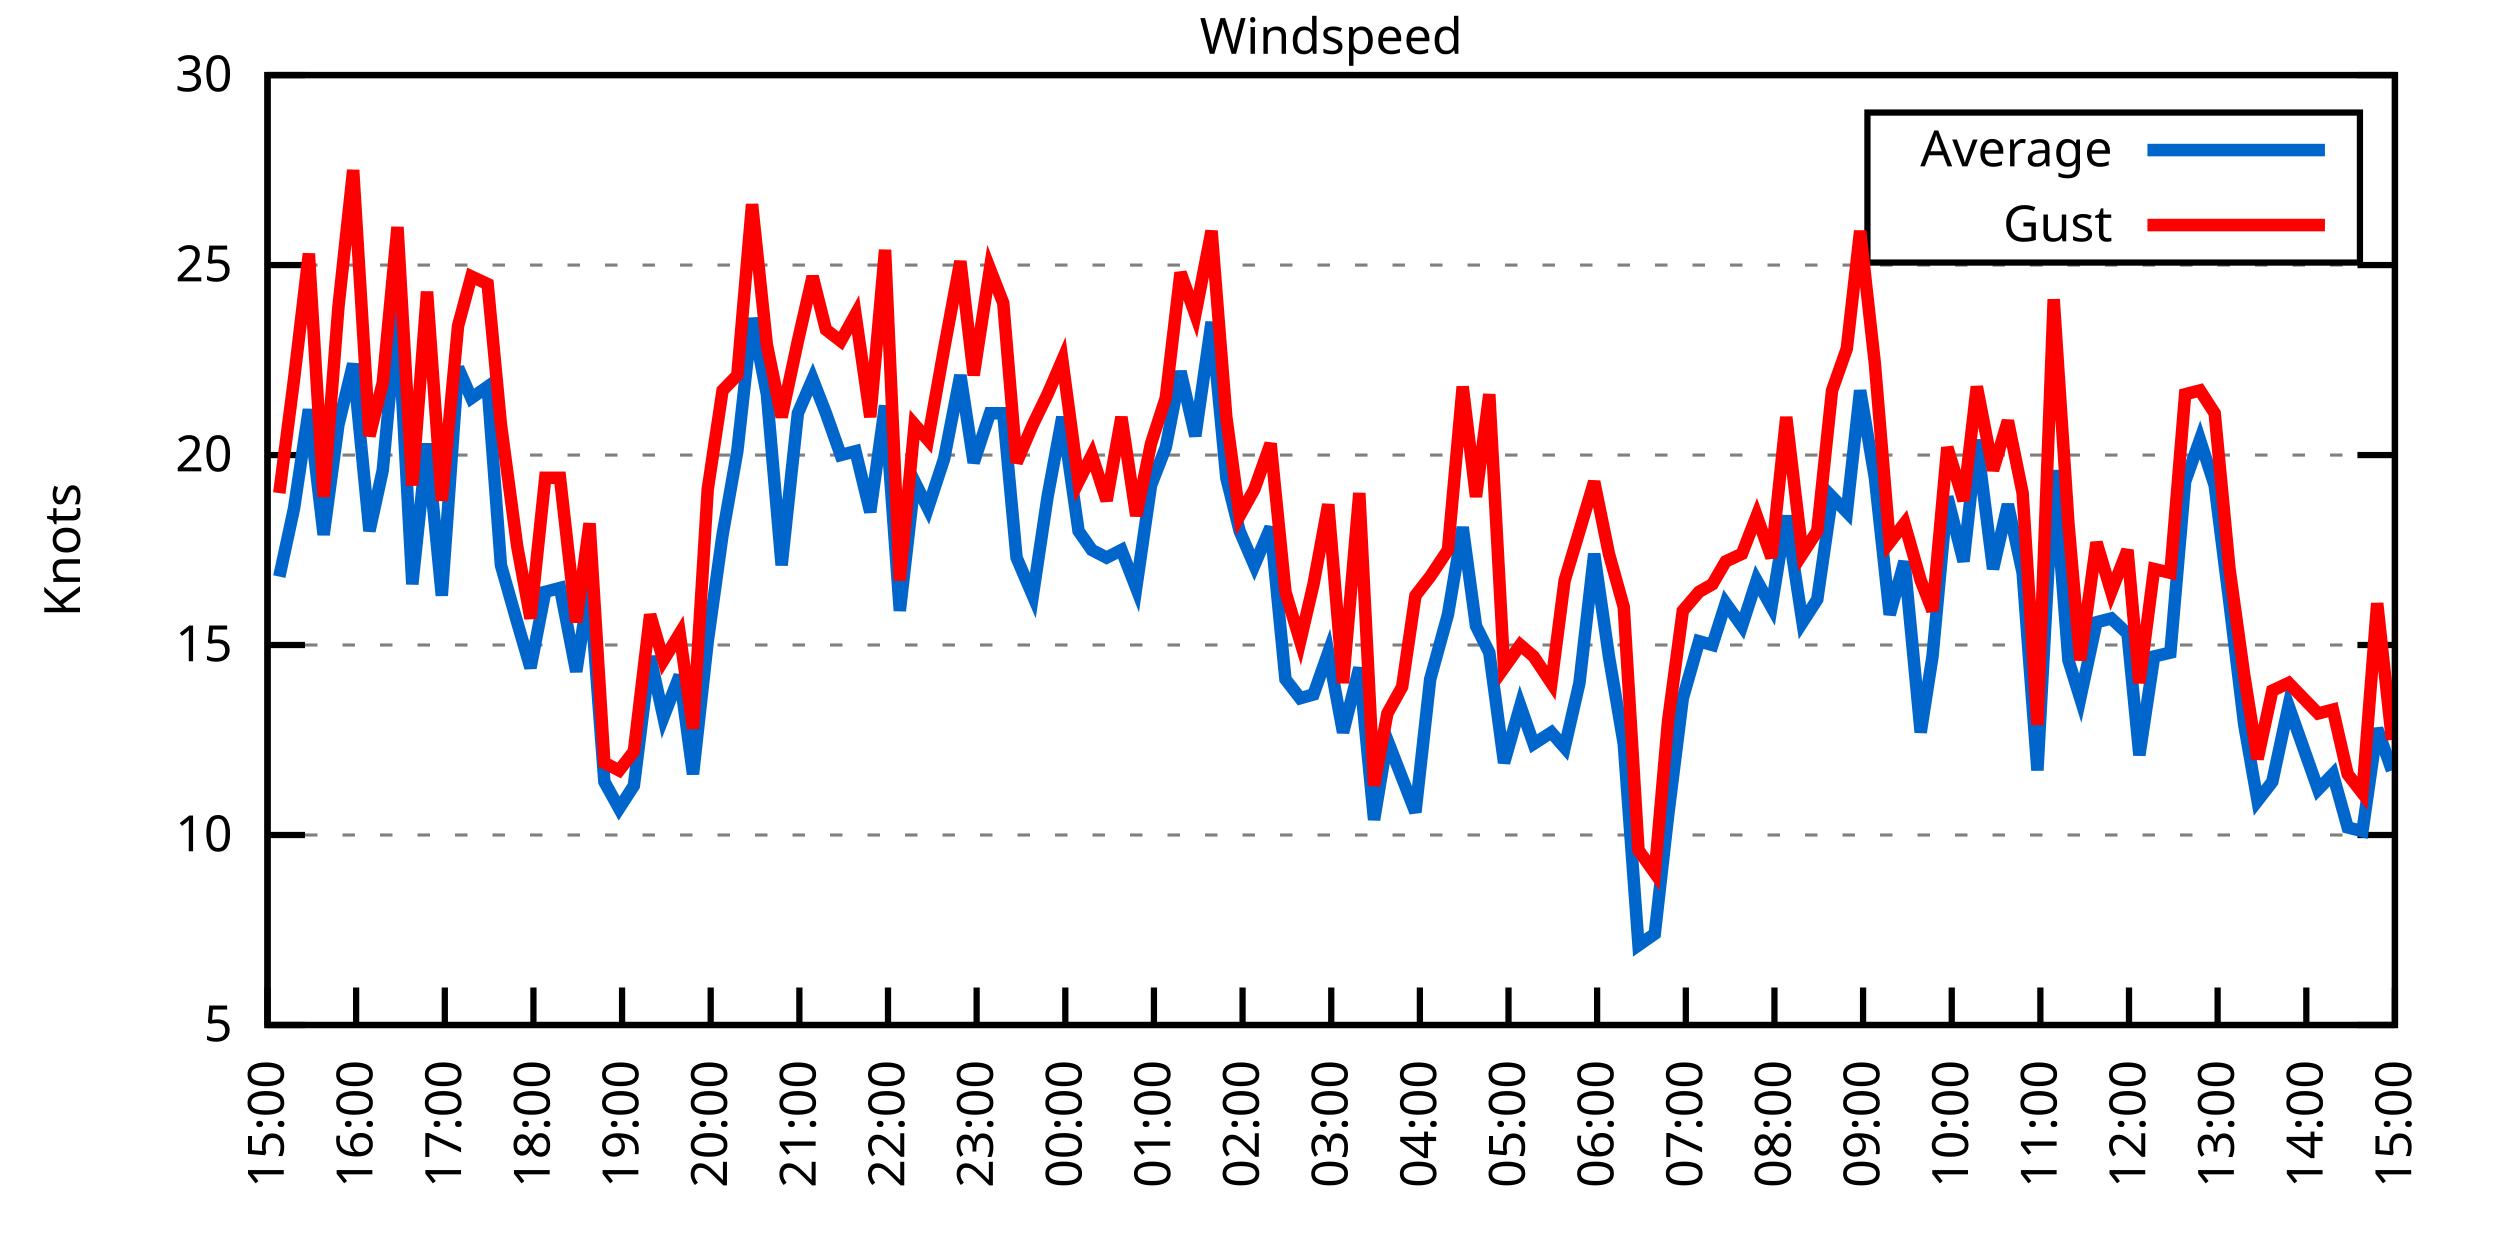
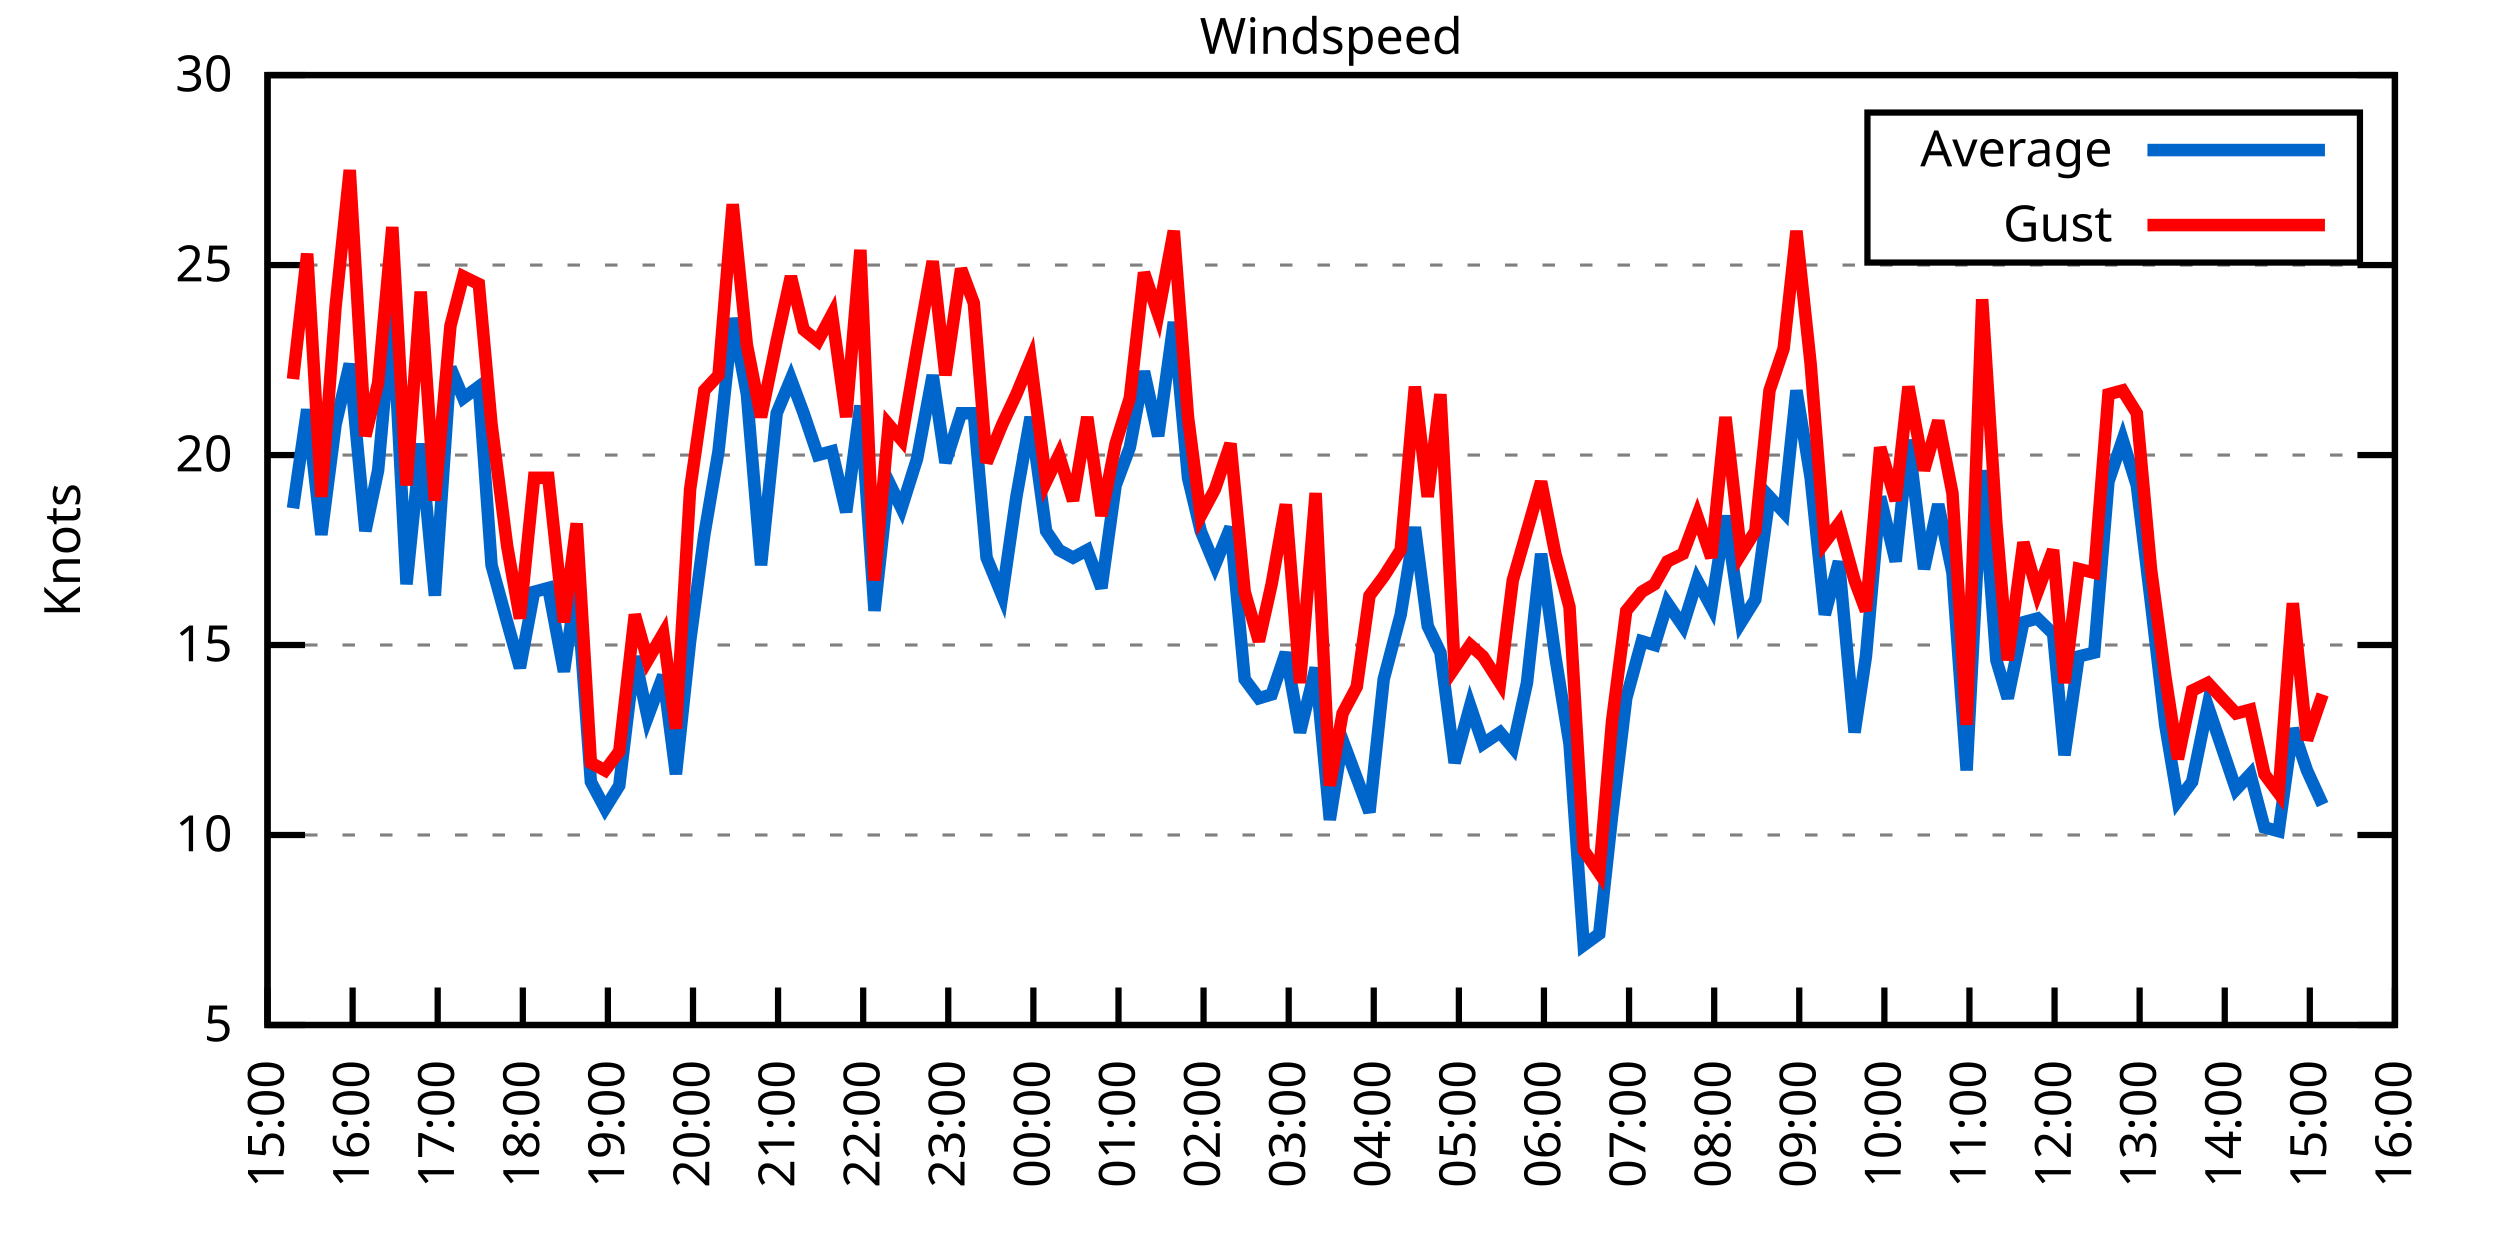
<svg xmlns="http://www.w3.org/2000/svg" xmlns:xlink="http://www.w3.org/1999/xlink" width="400" height="200" viewBox="0 0 400 200">
  <g id="gnuplot_canvas">
    <rect x="0" y="0" width="400" height="200" fill="none" />
    <defs>
      <circle id="gpDot" r="0.5" stroke-width="0.5" stroke="currentColor" />
      <path id="gpPt0" stroke-width="0.333" stroke="currentColor" d="M-1,0 h2 M0,-1 v2" />
      <path id="gpPt1" stroke-width="0.333" stroke="currentColor" d="M-1,-1 L1,1 M1,-1 L-1,1" />
      <path id="gpPt2" stroke-width="0.333" stroke="currentColor" d="M-1,0 L1,0 M0,-1 L0,1 M-1,-1 L1,1 M-1,1 L1,-1" />
      <rect id="gpPt3" stroke-width="0.333" stroke="currentColor" x="-1" y="-1" width="2" height="2" />
      <rect id="gpPt4" stroke-width="0.333" stroke="currentColor" fill="currentColor" x="-1" y="-1" width="2" height="2" />
      <circle id="gpPt5" stroke-width="0.333" stroke="currentColor" cx="0" cy="0" r="1" />
      <use xlink:href="#gpPt5" id="gpPt6" fill="currentColor" stroke="none" />
      <path id="gpPt7" stroke-width="0.333" stroke="currentColor" d="M0,-1.33 L-1.33,0.67 L1.33,0.67 z" />
      <use xlink:href="#gpPt7" id="gpPt8" fill="currentColor" stroke="none" />
      <use xlink:href="#gpPt7" id="gpPt9" stroke="currentColor" transform="rotate(180)" />
      <use xlink:href="#gpPt9" id="gpPt10" fill="currentColor" stroke="none" />
      <use xlink:href="#gpPt3" id="gpPt11" stroke="currentColor" transform="rotate(45)" />
      <use xlink:href="#gpPt11" id="gpPt12" fill="currentColor" stroke="none" />
      <path id="gpPt13" stroke-width="0.333" stroke="currentColor" d="M0,1.330 L1.265,0.411 L0.782,-1.067 L-0.782,-1.076 L-1.265,0.411 z" />
      <use xlink:href="#gpPt13" id="gpPt14" fill="currentColor" stroke="none" />
      <filter id="textbox" filterUnits="objectBoundingBox" x="0" y="0" height="1" width="1">
        <feFlood flood-color="white" flood-opacity="1" result="bgnd" />
        <feComposite in="SourceGraphic" in2="bgnd" operator="atop" />
      </filter>
      <filter id="greybox" filterUnits="objectBoundingBox" x="0" y="0" height="1" width="1">
        <feFlood flood-color="lightgrey" flood-opacity="1" result="grey" />
        <feComposite in="SourceGraphic" in2="grey" operator="atop" />
      </filter>
    </defs>
    <g fill="none" color="white" stroke="currentColor" stroke-width="1.00" stroke-linecap="butt" stroke-linejoin="miter">
</g>
    <g fill="none" color="black" stroke="currentColor" stroke-width="1.00" stroke-linecap="butt" stroke-linejoin="miter">
      <g stroke="none" shape-rendering="crispEdges">
        <polygon fill="rgb(255, 255, 255)" points="42.80,164.00 383.18,164.00 383.18,12.02 42.80,12.02 " />
      </g>
    </g>
    <g fill="none" color="black" stroke="currentColor" stroke-width="1.00" stroke-linecap="butt" stroke-linejoin="miter">
</g>
    <g fill="none" color="black" stroke="black" stroke-width="0.50" stroke-linecap="butt" stroke-linejoin="miter">
</g>
    <g fill="none" color="gray" stroke="currentColor" stroke-width="0.50" stroke-linecap="butt" stroke-linejoin="miter">
      <path stroke="gray" stroke-dasharray="2,4" class="gridline" d="M42.80,164.00 L383.19,164.00  " />
    </g>
    <g fill="none" color="gray" stroke="gray" stroke-width="1.00" stroke-linecap="butt" stroke-linejoin="miter">
</g>
    <g fill="none" color="black" stroke="currentColor" stroke-width="1.00" stroke-linecap="butt" stroke-linejoin="miter">
      <path stroke="black" d="M42.80,164.00 L48.80,164.00 M383.19,164.00 L377.19,164.00  " />
      <g transform="translate(37.20,166.60)" stroke="none" fill="black" font-family="Sans" font-size="8.00" text-anchor="end">
        <text>
          <tspan font-family="Sans"> 5</tspan>
        </text>
      </g>
    </g>
    <g fill="none" color="black" stroke="currentColor" stroke-width="1.00" stroke-linecap="butt" stroke-linejoin="miter">
</g>
    <g fill="none" color="black" stroke="black" stroke-width="0.50" stroke-linecap="butt" stroke-linejoin="miter">
</g>
    <g fill="none" color="gray" stroke="currentColor" stroke-width="0.50" stroke-linecap="butt" stroke-linejoin="miter">
      <path stroke="gray" stroke-dasharray="2,4" class="gridline" d="M42.80,133.60 L383.19,133.60  " />
    </g>
    <g fill="none" color="gray" stroke="gray" stroke-width="1.00" stroke-linecap="butt" stroke-linejoin="miter">
</g>
    <g fill="none" color="black" stroke="currentColor" stroke-width="1.00" stroke-linecap="butt" stroke-linejoin="miter">
      <path stroke="black" d="M42.80,133.60 L48.80,133.60 M383.19,133.60 L377.19,133.60  " />
      <g transform="translate(37.20,136.20)" stroke="none" fill="black" font-family="Sans" font-size="8.00" text-anchor="end">
        <text>
          <tspan font-family="Sans"> 10</tspan>
        </text>
      </g>
    </g>
    <g fill="none" color="black" stroke="currentColor" stroke-width="1.00" stroke-linecap="butt" stroke-linejoin="miter">
</g>
    <g fill="none" color="black" stroke="black" stroke-width="0.50" stroke-linecap="butt" stroke-linejoin="miter">
</g>
    <g fill="none" color="gray" stroke="currentColor" stroke-width="0.50" stroke-linecap="butt" stroke-linejoin="miter">
      <path stroke="gray" stroke-dasharray="2,4" class="gridline" d="M42.80,103.20 L383.19,103.20  " />
    </g>
    <g fill="none" color="gray" stroke="gray" stroke-width="1.00" stroke-linecap="butt" stroke-linejoin="miter">
</g>
    <g fill="none" color="black" stroke="currentColor" stroke-width="1.00" stroke-linecap="butt" stroke-linejoin="miter">
      <path stroke="black" d="M42.80,103.20 L48.80,103.20 M383.19,103.20 L377.19,103.20  " />
      <g transform="translate(37.20,105.80)" stroke="none" fill="black" font-family="Sans" font-size="8.00" text-anchor="end">
        <text>
          <tspan font-family="Sans"> 15</tspan>
        </text>
      </g>
    </g>
    <g fill="none" color="black" stroke="currentColor" stroke-width="1.00" stroke-linecap="butt" stroke-linejoin="miter">
</g>
    <g fill="none" color="black" stroke="black" stroke-width="0.50" stroke-linecap="butt" stroke-linejoin="miter">
</g>
    <g fill="none" color="gray" stroke="currentColor" stroke-width="0.50" stroke-linecap="butt" stroke-linejoin="miter">
      <path stroke="gray" stroke-dasharray="2,4" class="gridline" d="M42.80,72.81 L383.19,72.81  " />
    </g>
    <g fill="none" color="gray" stroke="gray" stroke-width="1.00" stroke-linecap="butt" stroke-linejoin="miter">
</g>
    <g fill="none" color="black" stroke="currentColor" stroke-width="1.00" stroke-linecap="butt" stroke-linejoin="miter">
      <path stroke="black" d="M42.80,72.81 L48.80,72.81 M383.19,72.81 L377.19,72.81  " />
      <g transform="translate(37.20,75.41)" stroke="none" fill="black" font-family="Sans" font-size="8.00" text-anchor="end">
        <text>
          <tspan font-family="Sans"> 20</tspan>
        </text>
      </g>
    </g>
    <g fill="none" color="black" stroke="currentColor" stroke-width="1.00" stroke-linecap="butt" stroke-linejoin="miter">
</g>
    <g fill="none" color="black" stroke="black" stroke-width="0.50" stroke-linecap="butt" stroke-linejoin="miter">
</g>
    <g fill="none" color="gray" stroke="currentColor" stroke-width="0.50" stroke-linecap="butt" stroke-linejoin="miter">
      <path stroke="gray" stroke-dasharray="2,4" class="gridline" d="M42.80,42.41 L383.19,42.41  " />
    </g>
    <g fill="none" color="gray" stroke="gray" stroke-width="1.00" stroke-linecap="butt" stroke-linejoin="miter">
</g>
    <g fill="none" color="black" stroke="currentColor" stroke-width="1.00" stroke-linecap="butt" stroke-linejoin="miter">
      <path stroke="black" d="M42.80,42.41 L48.80,42.41 M383.19,42.41 L377.19,42.41  " />
      <g transform="translate(37.20,45.01)" stroke="none" fill="black" font-family="Sans" font-size="8.00" text-anchor="end">
        <text>
          <tspan font-family="Sans"> 25</tspan>
        </text>
      </g>
    </g>
    <g fill="none" color="black" stroke="currentColor" stroke-width="1.00" stroke-linecap="butt" stroke-linejoin="miter">
</g>
    <g fill="none" color="black" stroke="black" stroke-width="0.50" stroke-linecap="butt" stroke-linejoin="miter">
</g>
    <g fill="none" color="gray" stroke="currentColor" stroke-width="0.50" stroke-linecap="butt" stroke-linejoin="miter">
      <path stroke="gray" stroke-dasharray="2,4" class="gridline" d="M42.80,12.01 L383.19,12.01  " />
    </g>
    <g fill="none" color="gray" stroke="gray" stroke-width="1.00" stroke-linecap="butt" stroke-linejoin="miter">
</g>
    <g fill="none" color="black" stroke="currentColor" stroke-width="1.00" stroke-linecap="butt" stroke-linejoin="miter">
      <path stroke="black" d="M42.80,12.01 L48.80,12.01 M383.19,12.01 L377.19,12.01  " />
      <g transform="translate(37.20,14.61)" stroke="none" fill="black" font-family="Sans" font-size="8.00" text-anchor="end">
        <text>
          <tspan font-family="Sans"> 30</tspan>
        </text>
      </g>
    </g>
    <g fill="none" color="black" stroke="currentColor" stroke-width="1.00" stroke-linecap="butt" stroke-linejoin="miter">
      <path stroke="black" d="M42.80,164.00 L42.80,158.00  " />
      <g transform="translate(45.40,169.60) rotate(270.00)" stroke="none" fill="black" font-family="Sans" font-size="8.00" text-anchor="end">
        <text>
          <tspan font-family="Sans">15:00</tspan>
        </text>
      </g>
    </g>
    <g fill="none" color="black" stroke="currentColor" stroke-width="1.00" stroke-linecap="butt" stroke-linejoin="miter">
-       <path stroke="black" d="M56.98,164.00 L56.98,158.00  " />
-       <g transform="translate(59.58,169.60) rotate(270.00)" stroke="none" fill="black" font-family="Sans" font-size="8.00" text-anchor="end">
+       <path stroke="black" d="M56.42,164.00 L56.42,158.00  " />
+       <g transform="translate(59.02,169.60) rotate(270.00)" stroke="none" fill="black" font-family="Sans" font-size="8.00" text-anchor="end">
        <text>
          <tspan font-family="Sans">16:00</tspan>
        </text>
      </g>
    </g>
    <g fill="none" color="black" stroke="currentColor" stroke-width="1.00" stroke-linecap="butt" stroke-linejoin="miter">
-       <path stroke="black" d="M71.17,164.00 L71.17,158.00  " />
-       <g transform="translate(73.77,169.60) rotate(270.00)" stroke="none" fill="black" font-family="Sans" font-size="8.00" text-anchor="end">
+       <path stroke="black" d="M70.03,164.00 L70.03,158.00  " />
+       <g transform="translate(72.63,169.60) rotate(270.00)" stroke="none" fill="black" font-family="Sans" font-size="8.00" text-anchor="end">
        <text>
          <tspan font-family="Sans">17:00</tspan>
        </text>
      </g>
    </g>
    <g fill="none" color="black" stroke="currentColor" stroke-width="1.00" stroke-linecap="butt" stroke-linejoin="miter">
-       <path stroke="black" d="M85.35,164.00 L85.35,158.00  " />
-       <g transform="translate(87.95,169.60) rotate(270.00)" stroke="none" fill="black" font-family="Sans" font-size="8.00" text-anchor="end">
+       <path stroke="black" d="M83.65,164.00 L83.65,158.00  " />
+       <g transform="translate(86.25,169.60) rotate(270.00)" stroke="none" fill="black" font-family="Sans" font-size="8.00" text-anchor="end">
        <text>
          <tspan font-family="Sans">18:00</tspan>
        </text>
      </g>
    </g>
    <g fill="none" color="black" stroke="currentColor" stroke-width="1.00" stroke-linecap="butt" stroke-linejoin="miter">
-       <path stroke="black" d="M99.53,164.00 L99.53,158.00  " />
-       <g transform="translate(102.13,169.60) rotate(270.00)" stroke="none" fill="black" font-family="Sans" font-size="8.00" text-anchor="end">
+       <path stroke="black" d="M97.26,164.00 L97.26,158.00  " />
+       <g transform="translate(99.86,169.60) rotate(270.00)" stroke="none" fill="black" font-family="Sans" font-size="8.00" text-anchor="end">
        <text>
          <tspan font-family="Sans">19:00</tspan>
        </text>
      </g>
    </g>
    <g fill="none" color="black" stroke="currentColor" stroke-width="1.00" stroke-linecap="butt" stroke-linejoin="miter">
-       <path stroke="black" d="M113.71,164.00 L113.71,158.00  " />
-       <g transform="translate(116.31,169.60) rotate(270.00)" stroke="none" fill="black" font-family="Sans" font-size="8.00" text-anchor="end">
+       <path stroke="black" d="M110.88,164.00 L110.88,158.00  " />
+       <g transform="translate(113.48,169.60) rotate(270.00)" stroke="none" fill="black" font-family="Sans" font-size="8.00" text-anchor="end">
        <text>
          <tspan font-family="Sans">20:00</tspan>
        </text>
      </g>
    </g>
    <g fill="none" color="black" stroke="currentColor" stroke-width="1.00" stroke-linecap="butt" stroke-linejoin="miter">
-       <path stroke="black" d="M127.90,164.00 L127.90,158.00  " />
-       <g transform="translate(130.50,169.60) rotate(270.00)" stroke="none" fill="black" font-family="Sans" font-size="8.00" text-anchor="end">
+       <path stroke="black" d="M124.49,164.00 L124.49,158.00  " />
+       <g transform="translate(127.09,169.60) rotate(270.00)" stroke="none" fill="black" font-family="Sans" font-size="8.00" text-anchor="end">
        <text>
          <tspan font-family="Sans">21:00</tspan>
        </text>
      </g>
    </g>
    <g fill="none" color="black" stroke="currentColor" stroke-width="1.00" stroke-linecap="butt" stroke-linejoin="miter">
-       <path stroke="black" d="M142.08,164.00 L142.08,158.00  " />
-       <g transform="translate(144.68,169.60) rotate(270.00)" stroke="none" fill="black" font-family="Sans" font-size="8.00" text-anchor="end">
+       <path stroke="black" d="M138.11,164.00 L138.11,158.00  " />
+       <g transform="translate(140.71,169.60) rotate(270.00)" stroke="none" fill="black" font-family="Sans" font-size="8.00" text-anchor="end">
        <text>
          <tspan font-family="Sans">22:00</tspan>
        </text>
      </g>
    </g>
    <g fill="none" color="black" stroke="currentColor" stroke-width="1.00" stroke-linecap="butt" stroke-linejoin="miter">
-       <path stroke="black" d="M156.26,164.00 L156.26,158.00  " />
-       <g transform="translate(158.86,169.60) rotate(270.00)" stroke="none" fill="black" font-family="Sans" font-size="8.00" text-anchor="end">
+       <path stroke="black" d="M151.72,164.00 L151.72,158.00  " />
+       <g transform="translate(154.32,169.60) rotate(270.00)" stroke="none" fill="black" font-family="Sans" font-size="8.00" text-anchor="end">
        <text>
          <tspan font-family="Sans">23:00</tspan>
        </text>
      </g>
    </g>
    <g fill="none" color="black" stroke="currentColor" stroke-width="1.00" stroke-linecap="butt" stroke-linejoin="miter">
-       <path stroke="black" d="M170.45,164.00 L170.45,158.00  " />
-       <g transform="translate(173.05,169.60) rotate(270.00)" stroke="none" fill="black" font-family="Sans" font-size="8.00" text-anchor="end">
+       <path stroke="black" d="M165.34,164.00 L165.34,158.00  " />
+       <g transform="translate(167.94,169.60) rotate(270.00)" stroke="none" fill="black" font-family="Sans" font-size="8.00" text-anchor="end">
        <text>
          <tspan font-family="Sans">00:00</tspan>
        </text>
      </g>
    </g>
    <g fill="none" color="black" stroke="currentColor" stroke-width="1.00" stroke-linecap="butt" stroke-linejoin="miter">
-       <path stroke="black" d="M184.63,164.00 L184.63,158.00  " />
-       <g transform="translate(187.23,169.60) rotate(270.00)" stroke="none" fill="black" font-family="Sans" font-size="8.00" text-anchor="end">
+       <path stroke="black" d="M178.96,164.00 L178.96,158.00  " />
+       <g transform="translate(181.56,169.60) rotate(270.00)" stroke="none" fill="black" font-family="Sans" font-size="8.00" text-anchor="end">
        <text>
          <tspan font-family="Sans">01:00</tspan>
        </text>
      </g>
    </g>
    <g fill="none" color="black" stroke="currentColor" stroke-width="1.00" stroke-linecap="butt" stroke-linejoin="miter">
-       <path stroke="black" d="M198.81,164.00 L198.81,158.00  " />
-       <g transform="translate(201.41,169.60) rotate(270.00)" stroke="none" fill="black" font-family="Sans" font-size="8.00" text-anchor="end">
+       <path stroke="black" d="M192.57,164.00 L192.57,158.00  " />
+       <g transform="translate(195.17,169.60) rotate(270.00)" stroke="none" fill="black" font-family="Sans" font-size="8.00" text-anchor="end">
        <text>
          <tspan font-family="Sans">02:00</tspan>
        </text>
      </g>
    </g>
    <g fill="none" color="black" stroke="currentColor" stroke-width="1.00" stroke-linecap="butt" stroke-linejoin="miter">
-       <path stroke="black" d="M213.00,164.00 L213.00,158.00  " />
-       <g transform="translate(215.60,169.60) rotate(270.00)" stroke="none" fill="black" font-family="Sans" font-size="8.00" text-anchor="end">
+       <path stroke="black" d="M206.19,164.00 L206.19,158.00  " />
+       <g transform="translate(208.79,169.60) rotate(270.00)" stroke="none" fill="black" font-family="Sans" font-size="8.00" text-anchor="end">
        <text>
          <tspan font-family="Sans">03:00</tspan>
        </text>
      </g>
    </g>
    <g fill="none" color="black" stroke="currentColor" stroke-width="1.00" stroke-linecap="butt" stroke-linejoin="miter">
-       <path stroke="black" d="M227.18,164.00 L227.18,158.00  " />
-       <g transform="translate(229.78,169.60) rotate(270.00)" stroke="none" fill="black" font-family="Sans" font-size="8.00" text-anchor="end">
+       <path stroke="black" d="M219.80,164.00 L219.80,158.00  " />
+       <g transform="translate(222.40,169.60) rotate(270.00)" stroke="none" fill="black" font-family="Sans" font-size="8.00" text-anchor="end">
        <text>
          <tspan font-family="Sans">04:00</tspan>
        </text>
      </g>
    </g>
    <g fill="none" color="black" stroke="currentColor" stroke-width="1.00" stroke-linecap="butt" stroke-linejoin="miter">
-       <path stroke="black" d="M241.36,164.00 L241.36,158.00  " />
-       <g transform="translate(243.96,169.60) rotate(270.00)" stroke="none" fill="black" font-family="Sans" font-size="8.00" text-anchor="end">
+       <path stroke="black" d="M233.42,164.00 L233.42,158.00  " />
+       <g transform="translate(236.02,169.60) rotate(270.00)" stroke="none" fill="black" font-family="Sans" font-size="8.00" text-anchor="end">
        <text>
          <tspan font-family="Sans">05:00</tspan>
        </text>
      </g>
    </g>
    <g fill="none" color="black" stroke="currentColor" stroke-width="1.00" stroke-linecap="butt" stroke-linejoin="miter">
-       <path stroke="black" d="M255.54,164.00 L255.54,158.00  " />
-       <g transform="translate(258.14,169.60) rotate(270.00)" stroke="none" fill="black" font-family="Sans" font-size="8.00" text-anchor="end">
+       <path stroke="black" d="M247.03,164.00 L247.03,158.00  " />
+       <g transform="translate(249.63,169.60) rotate(270.00)" stroke="none" fill="black" font-family="Sans" font-size="8.00" text-anchor="end">
        <text>
          <tspan font-family="Sans">06:00</tspan>
        </text>
      </g>
    </g>
    <g fill="none" color="black" stroke="currentColor" stroke-width="1.00" stroke-linecap="butt" stroke-linejoin="miter">
-       <path stroke="black" d="M269.73,164.00 L269.73,158.00  " />
-       <g transform="translate(272.33,169.60) rotate(270.00)" stroke="none" fill="black" font-family="Sans" font-size="8.00" text-anchor="end">
+       <path stroke="black" d="M260.65,164.00 L260.65,158.00  " />
+       <g transform="translate(263.25,169.60) rotate(270.00)" stroke="none" fill="black" font-family="Sans" font-size="8.00" text-anchor="end">
        <text>
          <tspan font-family="Sans">07:00</tspan>
        </text>
      </g>
    </g>
    <g fill="none" color="black" stroke="currentColor" stroke-width="1.00" stroke-linecap="butt" stroke-linejoin="miter">
-       <path stroke="black" d="M283.91,164.00 L283.91,158.00  " />
-       <g transform="translate(286.51,169.60) rotate(270.00)" stroke="none" fill="black" font-family="Sans" font-size="8.00" text-anchor="end">
+       <path stroke="black" d="M274.27,164.00 L274.27,158.00  " />
+       <g transform="translate(276.87,169.60) rotate(270.00)" stroke="none" fill="black" font-family="Sans" font-size="8.00" text-anchor="end">
        <text>
          <tspan font-family="Sans">08:00</tspan>
        </text>
      </g>
    </g>
    <g fill="none" color="black" stroke="currentColor" stroke-width="1.00" stroke-linecap="butt" stroke-linejoin="miter">
-       <path stroke="black" d="M298.09,164.00 L298.09,158.00  " />
-       <g transform="translate(300.69,169.60) rotate(270.00)" stroke="none" fill="black" font-family="Sans" font-size="8.00" text-anchor="end">
+       <path stroke="black" d="M287.88,164.00 L287.88,158.00  " />
+       <g transform="translate(290.48,169.60) rotate(270.00)" stroke="none" fill="black" font-family="Sans" font-size="8.00" text-anchor="end">
        <text>
          <tspan font-family="Sans">09:00</tspan>
        </text>
      </g>
    </g>
    <g fill="none" color="black" stroke="currentColor" stroke-width="1.00" stroke-linecap="butt" stroke-linejoin="miter">
-       <path stroke="black" d="M312.28,164.00 L312.28,158.00  " />
-       <g transform="translate(314.88,169.60) rotate(270.00)" stroke="none" fill="black" font-family="Sans" font-size="8.00" text-anchor="end">
+       <path stroke="black" d="M301.50,164.00 L301.50,158.00  " />
+       <g transform="translate(304.10,169.60) rotate(270.00)" stroke="none" fill="black" font-family="Sans" font-size="8.00" text-anchor="end">
        <text>
          <tspan font-family="Sans">10:00</tspan>
        </text>
      </g>
    </g>
    <g fill="none" color="black" stroke="currentColor" stroke-width="1.00" stroke-linecap="butt" stroke-linejoin="miter">
-       <path stroke="black" d="M326.46,164.00 L326.46,158.00  " />
-       <g transform="translate(329.06,169.60) rotate(270.00)" stroke="none" fill="black" font-family="Sans" font-size="8.00" text-anchor="end">
+       <path stroke="black" d="M315.11,164.00 L315.11,158.00  " />
+       <g transform="translate(317.71,169.60) rotate(270.00)" stroke="none" fill="black" font-family="Sans" font-size="8.00" text-anchor="end">
        <text>
          <tspan font-family="Sans">11:00</tspan>
        </text>
      </g>
    </g>
    <g fill="none" color="black" stroke="currentColor" stroke-width="1.00" stroke-linecap="butt" stroke-linejoin="miter">
-       <path stroke="black" d="M340.64,164.00 L340.64,158.00  " />
-       <g transform="translate(343.24,169.60) rotate(270.00)" stroke="none" fill="black" font-family="Sans" font-size="8.00" text-anchor="end">
+       <path stroke="black" d="M328.73,164.00 L328.73,158.00  " />
+       <g transform="translate(331.33,169.60) rotate(270.00)" stroke="none" fill="black" font-family="Sans" font-size="8.00" text-anchor="end">
        <text>
          <tspan font-family="Sans">12:00</tspan>
        </text>
      </g>
    </g>
    <g fill="none" color="black" stroke="currentColor" stroke-width="1.00" stroke-linecap="butt" stroke-linejoin="miter">
-       <path stroke="black" d="M354.82,164.00 L354.82,158.00  " />
-       <g transform="translate(357.42,169.60) rotate(270.00)" stroke="none" fill="black" font-family="Sans" font-size="8.00" text-anchor="end">
+       <path stroke="black" d="M342.34,164.00 L342.34,158.00  " />
+       <g transform="translate(344.94,169.60) rotate(270.00)" stroke="none" fill="black" font-family="Sans" font-size="8.00" text-anchor="end">
        <text>
          <tspan font-family="Sans">13:00</tspan>
        </text>
      </g>
    </g>
    <g fill="none" color="black" stroke="currentColor" stroke-width="1.00" stroke-linecap="butt" stroke-linejoin="miter">
-       <path stroke="black" d="M369.01,164.00 L369.01,158.00  " />
-       <g transform="translate(371.61,169.60) rotate(270.00)" stroke="none" fill="black" font-family="Sans" font-size="8.00" text-anchor="end">
+       <path stroke="black" d="M355.96,164.00 L355.96,158.00  " />
+       <g transform="translate(358.56,169.60) rotate(270.00)" stroke="none" fill="black" font-family="Sans" font-size="8.00" text-anchor="end">
        <text>
          <tspan font-family="Sans">14:00</tspan>
+         </text>
+       </g>
+     </g>
+     <g fill="none" color="black" stroke="currentColor" stroke-width="1.00" stroke-linecap="butt" stroke-linejoin="miter">
+       <path stroke="black" d="M369.57,164.00 L369.57,158.00  " />
+       <g transform="translate(372.17,169.60) rotate(270.00)" stroke="none" fill="black" font-family="Sans" font-size="8.00" text-anchor="end">
+         <text>
+           <tspan font-family="Sans">15:00</tspan>
        </text>
      </g>
    </g>
    <g fill="none" color="black" stroke="currentColor" stroke-width="1.00" stroke-linecap="butt" stroke-linejoin="miter">
      <path stroke="black" d="M383.19,164.00 L383.19,158.00  " />
      <g transform="translate(385.79,169.60) rotate(270.00)" stroke="none" fill="black" font-family="Sans" font-size="8.00" text-anchor="end">
        <text>
-           <tspan font-family="Sans">15:00</tspan>
+           <tspan font-family="Sans">16:00</tspan>
        </text>
      </g>
    </g>
    <g fill="none" color="black" stroke="currentColor" stroke-width="1.00" stroke-linecap="butt" stroke-linejoin="miter">
</g>
    <g fill="none" color="black" stroke="currentColor" stroke-width="1.00" stroke-linecap="butt" stroke-linejoin="miter">
      <path stroke="black" d="M42.80,12.01 L42.80,164.00 L383.19,164.00 L383.19,12.01 L42.80,12.01 Z  " />
    </g>
    <g fill="none" color="black" stroke="currentColor" stroke-width="1.00" stroke-linecap="butt" stroke-linejoin="miter">
</g>
    <g fill="none" color="black" stroke="currentColor" stroke-width="1.00" stroke-linecap="butt" stroke-linejoin="miter">
      <path stroke="black" d="M298.79,42.01 L298.79,18.01 L377.59,18.01 L377.59,42.01 L298.79,42.01 Z  " />
    </g>
    <g id="Windspeed_plot_1">
      <g fill="none" color="white" stroke="black" stroke-width="2.00" stroke-linecap="butt" stroke-linejoin="miter">
</g>
      <g fill="none" color="black" stroke="currentColor" stroke-width="2.00" stroke-linecap="butt" stroke-linejoin="miter">
        <g transform="translate(337.99,26.61)" stroke="none" fill="black" font-family="Sans" font-size="8.00" text-anchor="end">
          <text>
            <tspan font-family="Sans">Average</tspan>
          </text>
        </g>
      </g>
      <g fill="none" color="black" stroke="currentColor" stroke-width="2.00" stroke-linecap="butt" stroke-linejoin="miter">
-         <path stroke="rgb(  0, 102, 204)" d="M343.59,24.01 L371.99,24.01 M44.69,92.26 L47.05,81.32 L49.42,65.51 L51.78,85.57 L54.15,67.94 L56.51,58.21   L59.11,84.97 L61.24,75.24 L63.60,49.70 L65.97,93.48 L68.33,70.98 L70.69,95.30 L73.29,58.82 L75.42,63.69   L78.02,61.86 L80.15,90.44 L82.75,99.56 L84.88,106.85 L87.24,94.69 L89.60,94.08 L92.20,107.46 L94.33,93.48   L96.70,125.09 L99.06,129.35 L101.42,125.70 L104.02,105.03 L106.15,114.76 L108.75,108.07 L110.88,123.87 L113.24,102.60   L115.61,85.57 L117.97,72.20 L120.33,50.92 L122.70,63.08 L125.06,90.44 L127.66,66.12 L130.02,60.65 L132.15,66.12   L134.52,72.81 L136.88,72.20 L139.24,81.93 L141.61,64.90 L143.97,97.73 L146.34,77.06 L148.46,81.32 L151.06,73.41   L153.66,60.04 L155.79,74.02 L158.39,66.12 L160.52,66.12 L162.65,89.22 L165.25,95.30 L167.61,79.49 L169.97,66.73   L172.57,84.97 L174.70,88.00 L177.06,89.22 L179.43,88.00 L181.79,94.08 L184.16,77.67 L186.52,71.59 L188.88,59.43   L191.25,69.77 L193.85,51.53 L196.21,76.45 L198.34,84.97 L200.70,90.44 L203.30,84.36 L205.67,108.68 L208.03,111.72   L210.16,111.11 L212.52,104.42 L214.89,117.19 L217.49,106.85 L219.85,131.17 L221.98,118.40 L224.34,124.48 L226.47,129.95   L228.83,108.68 L231.67,98.34 L234.03,84.36 L236.16,100.16 L238.29,104.42 L240.65,122.05 L243.25,112.93 L245.38,119.01   L248.22,117.19 L250.34,119.62 L252.71,109.28 L255.07,88.61 L257.43,105.03 L259.80,119.01 L262.16,151.23 L264.76,149.41   L266.89,130.56 L269.25,111.72 L271.85,102.60 L273.98,103.20 L276.11,96.52 L278.71,100.16 L281.07,92.87 L283.44,97.12   L285.80,82.53 L288.40,99.56 L290.76,95.91 L293.13,79.49 L295.49,81.93 L297.62,62.47 L299.98,76.45 L302.35,98.34   L304.71,89.83 L307.31,117.19 L309.20,105.03 L311.57,79.49 L314.17,89.83 L316.29,70.37 L318.89,91.04 L321.26,80.71   L323.62,91.65 L325.99,123.27 L328.59,75.24 L330.95,105.64 L332.84,111.72 L335.44,99.56 L337.80,98.95 L340.40,101.38   L342.30,120.83 L344.66,105.03 L347.26,104.42 L349.62,77.06 L351.99,70.37 L354.35,77.67 L356.72,96.52 L359.08,115.97   L361.21,128.13 L363.57,125.09 L366.17,112.93 L370.90,126.31 L373.26,123.87 L375.63,132.39 L377.99,132.99 L380.35,116.58   L382.72,123.27  " />
+         <path stroke="rgb(  0, 102, 204)" d="M343.59,24.01 L371.99,24.01 M46.88,81.32 L49.15,65.51 L51.42,85.57 L53.69,67.94 L55.96,58.21 L58.46,84.97   L60.50,75.24 L62.77,49.70 L65.04,93.48 L67.31,70.98 L69.58,95.30 L72.07,58.82 L74.12,63.69 L76.61,61.86   L78.65,90.44 L81.15,99.56 L83.19,106.85 L85.46,94.69 L87.73,94.08 L90.23,107.46 L92.27,93.48 L94.54,125.09   L96.81,129.35 L99.08,125.70 L101.57,105.03 L103.62,114.76 L106.11,108.07 L108.15,123.87 L110.42,102.60 L112.69,85.57   L114.96,72.20 L117.23,50.92 L119.50,63.08 L121.77,90.44 L124.27,66.12 L126.54,60.65 L128.58,66.12 L130.85,72.81   L133.12,72.20 L135.39,81.93 L137.66,64.90 L139.92,97.73 L142.19,77.06 L144.24,81.32 L146.73,73.41 L149.23,60.04   L151.27,74.02 L153.77,66.12 L155.81,66.12 L157.85,89.22 L160.35,95.30 L162.62,79.49 L164.89,66.73 L167.38,84.97   L169.43,88.00 L171.69,89.22 L173.96,88.00 L176.23,94.08 L178.50,77.67 L180.77,71.59 L183.04,59.43 L185.31,69.77   L187.81,51.53 L190.08,76.45 L192.12,84.97 L194.39,90.44 L196.88,84.36 L199.15,108.68 L201.42,111.72 L203.46,111.11   L205.73,104.42 L208.00,117.19 L210.50,106.85 L212.77,131.17 L214.81,118.40 L217.08,124.48 L219.12,129.95 L221.39,108.68   L224.11,98.34 L226.38,84.36 L228.43,100.16 L230.47,104.42 L232.74,122.05 L235.23,112.93 L237.28,119.01 L240.00,117.19   L242.04,119.62 L244.31,109.28 L246.58,88.61 L248.85,105.03 L251.12,119.01 L253.39,151.23 L255.88,149.41 L257.93,130.56   L260.20,111.72 L262.69,102.60 L264.73,103.20 L266.78,96.52 L269.27,100.16 L271.54,92.87 L273.81,97.12 L276.08,82.53   L278.58,99.56 L280.85,95.91 L283.12,79.49 L285.38,81.93 L287.43,62.47 L289.70,76.45 L291.97,98.34 L294.23,89.83   L296.73,117.19 L298.55,105.03 L300.82,79.49 L303.31,89.83 L305.35,70.37 L307.85,91.04 L310.12,80.71 L312.39,91.65   L314.66,123.27 L317.15,75.24 L319.42,105.64 L321.24,111.72 L323.74,99.56 L326.00,98.95 L328.50,101.38 L330.32,120.83   L332.59,105.03 L335.08,104.42 L337.35,77.06 L339.62,70.37 L341.89,77.67 L344.16,96.52 L346.43,115.97 L348.47,128.13   L350.74,125.09 L353.24,112.93 L357.77,126.31 L360.04,123.87 L362.31,132.39 L364.58,132.99 L366.85,116.58 L369.12,123.27   L371.62,128.74  " />
      </g>
    </g>
    <g id="Windspeed_plot_2">
      <g fill="none" color="black" stroke="currentColor" stroke-width="2.00" stroke-linecap="butt" stroke-linejoin="miter">
        <g transform="translate(337.99,38.61)" stroke="none" fill="black" font-family="Sans" font-size="8.00" text-anchor="end">
          <text>
            <tspan font-family="Sans">Gust</tspan>
          </text>
        </g>
      </g>
      <g fill="none" color="black" stroke="currentColor" stroke-width="2.00" stroke-linecap="butt" stroke-linejoin="miter">
-         <path stroke="rgb(255,   0,   0)" d="M343.59,36.01 L371.99,36.01 M44.69,78.89 L47.05,60.65 L49.42,40.58 L51.78,79.49 L54.15,49.10 L56.51,27.21   L59.11,69.77 L61.24,61.25 L63.60,36.33 L65.97,77.67 L68.33,46.66 L70.69,80.10 L73.29,52.14 L75.42,44.23   L78.02,45.45 L80.15,67.94 L82.75,87.40 L84.88,98.95 L87.24,76.45 L89.60,76.45 L92.20,99.56 L94.33,83.75   L96.70,122.05 L99.06,123.27 L101.42,120.23 L104.02,98.34 L106.15,105.64 L108.75,101.38 L110.88,116.58 L113.24,78.28   L115.61,62.47 L117.97,60.04 L120.33,32.68 L122.70,55.18 L125.06,66.73 L127.66,54.57 L130.02,44.23 L132.15,52.74   L134.52,54.57 L136.88,50.31 L139.24,66.73 L141.61,39.98 L143.97,92.87 L146.34,67.94 L148.46,70.37 L151.06,55.78   L153.66,41.80 L155.79,60.04 L158.39,43.02 L160.52,48.49 L162.65,74.02 L165.25,67.94 L167.61,63.08 L169.97,57.61   L172.57,77.06 L174.70,72.81 L177.06,80.10 L179.43,66.73 L181.79,82.53 L184.16,70.98 L186.52,63.69 L188.88,43.62   L191.25,50.31 L193.85,36.94 L196.21,66.73 L198.34,82.53 L200.70,78.28 L203.30,70.98 L205.67,94.69 L208.03,102.60   L210.16,93.48 L212.52,80.71 L214.89,109.28 L217.49,78.89 L219.85,125.70 L221.98,114.15 L224.34,109.89 L226.47,95.30   L228.83,92.26 L231.67,88.00 L234.03,61.86 L236.16,79.49 L238.29,63.08 L240.65,106.85 L243.25,103.20 L245.38,105.03   L248.22,109.28 L250.34,92.87 L252.71,84.97 L255.07,77.06 L257.43,88.61 L259.80,97.12 L262.16,136.03 L264.76,139.68   L266.89,115.36 L269.25,97.73 L271.85,94.69 L273.98,93.48 L276.11,89.83 L278.71,88.61 L281.07,82.53 L283.44,89.22   L285.80,66.73 L288.40,88.61 L290.76,84.97 L293.13,62.47 L295.49,55.78 L297.62,36.94 L299.98,58.21 L302.35,86.79   L304.71,83.75 L307.31,92.87 L309.20,97.73 L311.57,71.59 L314.17,80.10 L316.29,61.86 L318.89,75.24 L321.26,67.33   L323.62,78.89 L325.99,115.97 L328.59,47.88 L330.95,83.75 L332.84,105.64 L335.44,86.79 L337.80,94.69 L340.40,88.00   L342.30,109.28 L344.66,91.04 L347.26,91.65 L349.62,63.08 L351.99,62.47 L354.35,66.12 L356.72,91.04 L359.08,108.07   L361.21,121.44 L363.57,110.50 L366.17,109.28 L370.90,114.15 L373.26,113.54 L375.63,123.87 L377.99,126.91 L380.35,96.52   L382.72,118.40  " />
+         <path stroke="rgb(255,   0,   0)" d="M343.59,36.01 L371.99,36.01 M46.88,60.65 L49.15,40.58 L51.42,79.49 L53.69,49.10 L55.96,27.21 L58.46,69.77   L60.50,61.25 L62.77,36.33 L65.04,77.67 L67.31,46.66 L69.58,80.10 L72.07,52.14 L74.12,44.23 L76.61,45.45   L78.65,67.94 L81.15,87.40 L83.19,98.95 L85.46,76.45 L87.73,76.45 L90.23,99.56 L92.27,83.75 L94.54,122.05   L96.81,123.27 L99.08,120.23 L101.57,98.34 L103.62,105.64 L106.11,101.38 L108.15,116.58 L110.42,78.28 L112.69,62.47   L114.96,60.04 L117.23,32.68 L119.50,55.18 L121.77,66.73 L124.27,54.57 L126.54,44.23 L128.58,52.74 L130.85,54.57   L133.12,50.31 L135.39,66.73 L137.66,39.98 L139.92,92.87 L142.19,67.94 L144.24,70.37 L146.73,55.78 L149.23,41.80   L151.27,60.04 L153.77,43.02 L155.81,48.49 L157.85,74.02 L160.35,67.94 L162.62,63.08 L164.89,57.61 L167.38,77.06   L169.43,72.81 L171.69,80.10 L173.96,66.73 L176.23,82.53 L178.50,70.98 L180.77,63.69 L183.04,43.62 L185.31,50.31   L187.81,36.94 L190.08,66.73 L192.12,82.53 L194.39,78.28 L196.88,70.98 L199.15,94.69 L201.42,102.60 L203.46,93.48   L205.73,80.71 L208.00,109.28 L210.50,78.89 L212.77,125.70 L214.81,114.15 L217.08,109.89 L219.12,95.30 L221.39,92.26   L224.11,88.00 L226.38,61.86 L228.43,79.49 L230.47,63.08 L232.74,106.85 L235.23,103.20 L237.28,105.03 L240.00,109.28   L242.04,92.87 L244.31,84.97 L246.58,77.06 L248.85,88.61 L251.12,97.12 L253.39,136.03 L255.88,139.68 L257.93,115.36   L260.20,97.73 L262.69,94.69 L264.73,93.48 L266.78,89.83 L269.27,88.61 L271.54,82.53 L273.81,89.22 L276.08,66.73   L278.58,88.61 L280.85,84.97 L283.12,62.47 L285.38,55.78 L287.43,36.94 L289.70,58.21 L291.97,86.79 L294.23,83.75   L296.73,92.87 L298.55,97.73 L300.82,71.59 L303.31,80.10 L305.35,61.86 L307.85,75.24 L310.12,67.33 L312.39,78.89   L314.66,115.97 L317.15,47.88 L319.42,83.75 L321.24,105.64 L323.74,86.79 L326.00,94.69 L328.50,88.00 L330.32,109.28   L332.59,91.04 L335.08,91.65 L337.35,63.08 L339.62,62.47 L341.89,66.12 L344.16,91.04 L346.43,108.07 L348.47,121.44   L350.74,110.50 L353.24,109.28 L357.77,114.15 L360.04,113.54 L362.31,123.87 L364.58,126.91 L366.85,96.52 L369.12,118.40   L371.62,111.11  " />
      </g>
    </g>
    <g fill="none" color="black" stroke="currentColor" stroke-width="2.00" stroke-linecap="butt" stroke-linejoin="miter">
</g>
    <g fill="none" color="black" stroke="black" stroke-width="1.00" stroke-linecap="butt" stroke-linejoin="miter">
</g>
    <g fill="none" color="black" stroke="currentColor" stroke-width="1.00" stroke-linecap="butt" stroke-linejoin="miter">
      <path stroke="black" d="M42.80,12.01 L42.80,164.00 L383.19,164.00 L383.19,12.01 L42.80,12.01 Z  " />
      <g transform="translate(12.80,88.01) rotate(270.00)" stroke="none" fill="black" font-family="Sans" font-size="8.00" text-anchor="middle">
        <text>
          <tspan font-family="Sans">Knots</tspan>
        </text>
      </g>
    </g>
    <g fill="none" color="black" stroke="currentColor" stroke-width="1.00" stroke-linecap="butt" stroke-linejoin="miter">
</g>
    <g fill="none" color="black" stroke="currentColor" stroke-width="1.00" stroke-linecap="butt" stroke-linejoin="miter">
      <g transform="translate(212.99,8.61)" stroke="none" fill="black" font-family="Sans" font-size="8.00" text-anchor="middle">
        <text>
          <tspan font-family="Sans">Windspeed</tspan>
        </text>
      </g>
    </g>
    <g fill="none" color="black" stroke="currentColor" stroke-width="1.00" stroke-linecap="butt" stroke-linejoin="miter">
</g>
  </g>
</svg>
